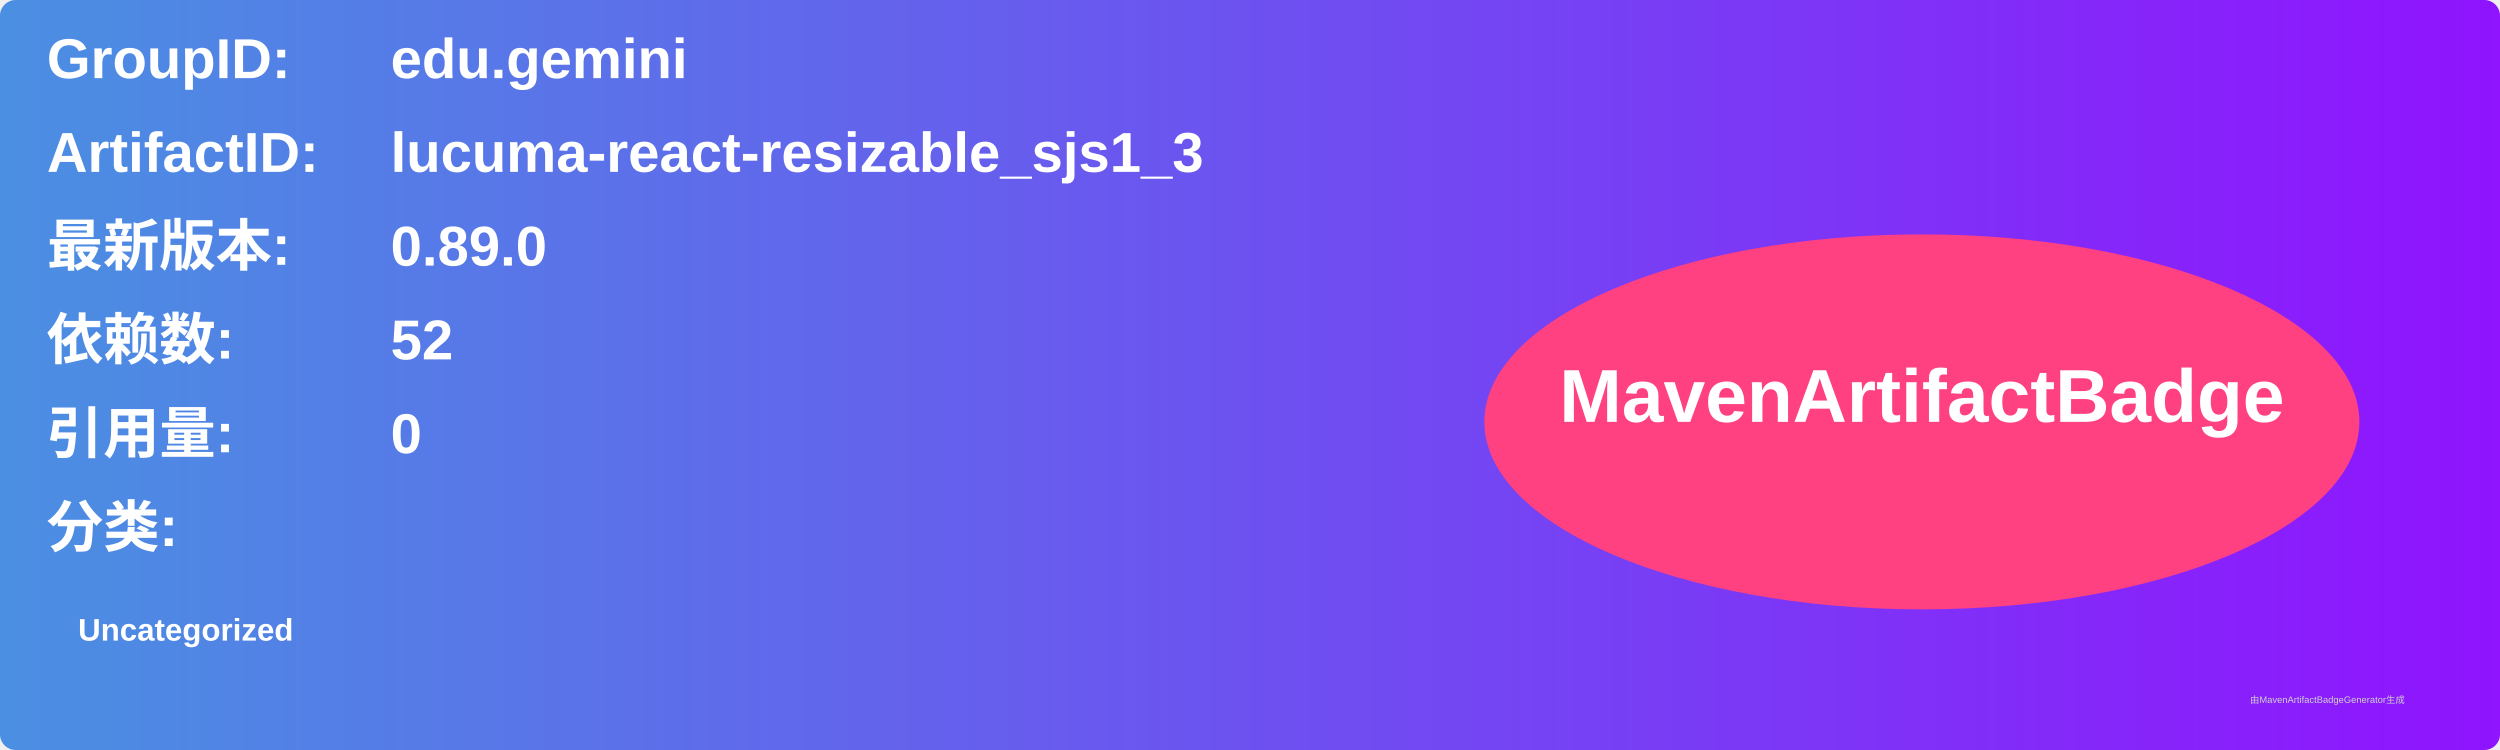
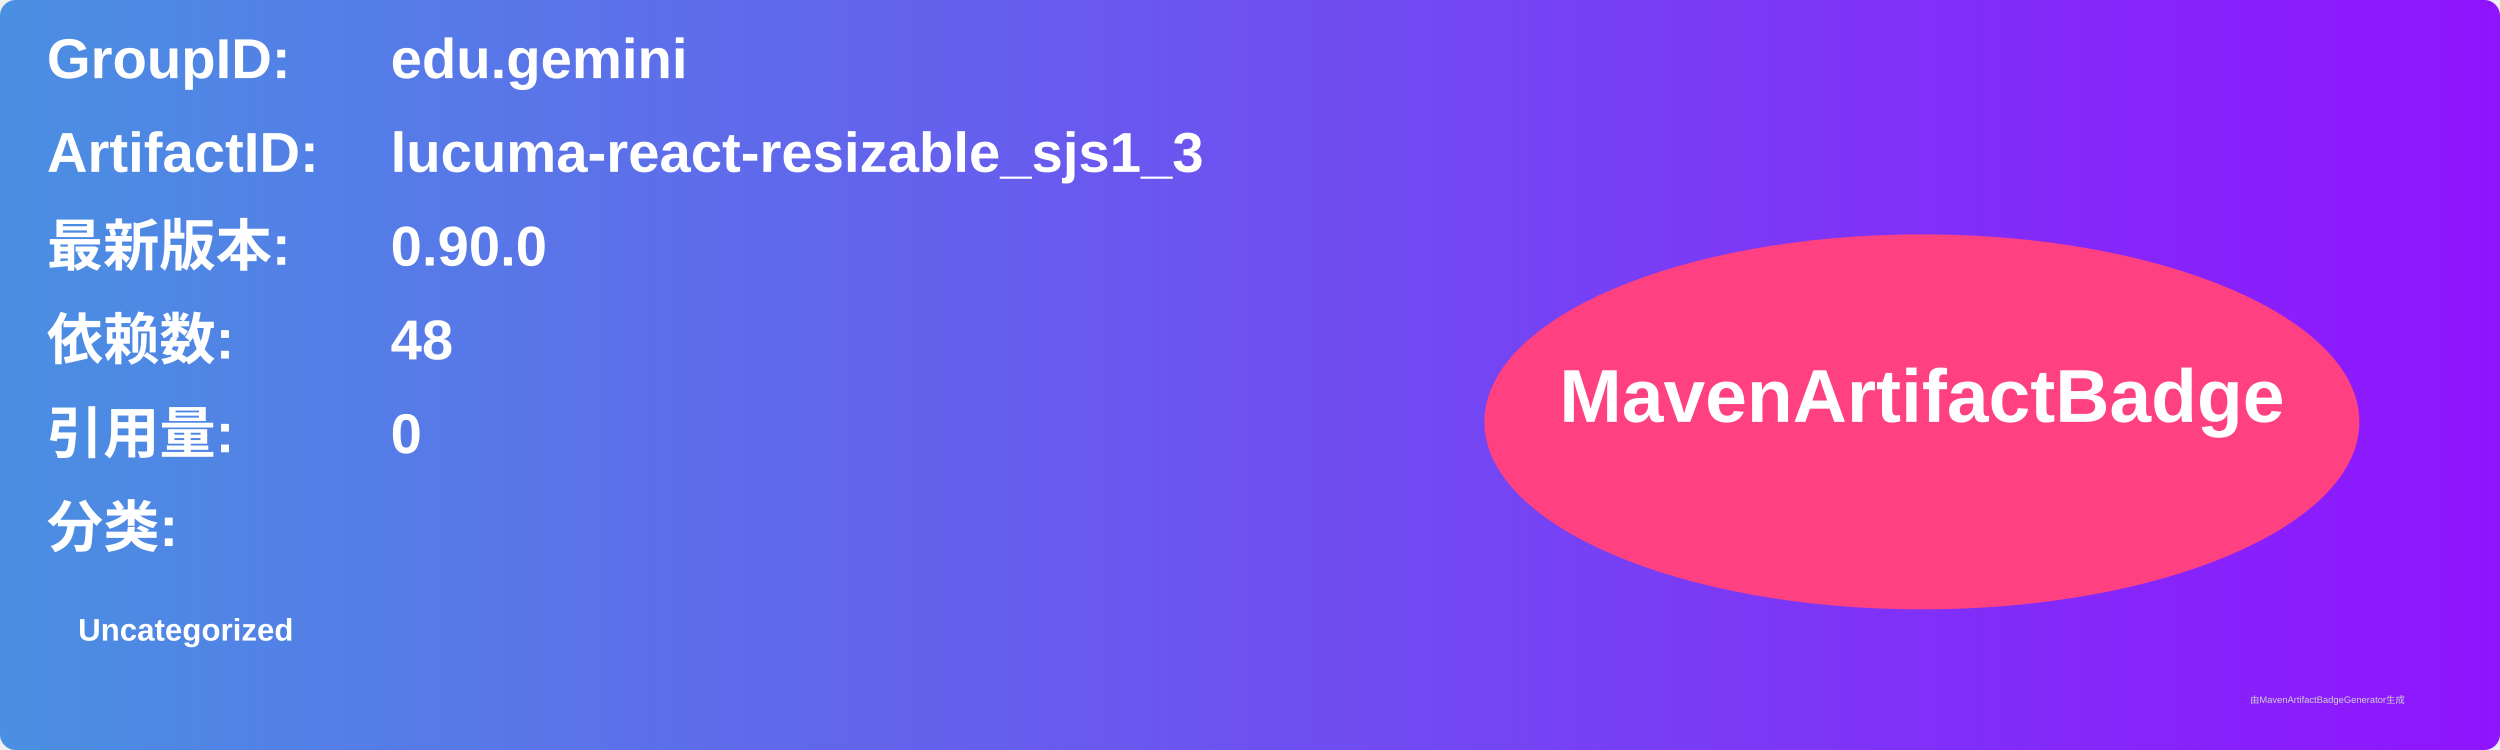
<svg xmlns="http://www.w3.org/2000/svg" width="800" height="240" viewBox="0 0 800 240">
  <linearGradient id="grad" x1="0%" y1="0%" x2="100%" y2="0%">
    <stop offset="0%" stop-color="#4a90e2" />
    <stop offset="100%" stop-color="#9013fe" />
  </linearGradient>
  <rect width="100%" height="100%" rx="5" ry="5" fill="url(#grad)" />
  <g transform="translate(15, 15)">
    <text x="0" y="10" font-family="Arial" font-size="18" fill="white" font-weight="bold" width="260">GroupID:</text>
    <text x="110" y="10" font-family="Arial" font-size="18" fill="white" font-weight="bold" width="460">edu.gemini</text>
    <text x="0" y="40" font-family="Arial" font-size="18" fill="white" font-weight="bold" width="260">ArtifactID:</text>
    <text x="110" y="40" font-family="Arial" font-size="18" fill="white" font-weight="bold" width="460">lucuma-react-resizable_sjs1_3</text>
    <text x="0" y="70" font-family="Arial" font-size="18" fill="white" font-weight="bold">最新版本:</text>
    <text x="110" y="70" font-family="Arial" font-size="18" fill="white" font-weight="bold">
-       <tspan font-weight="bold">0.89.0</tspan>
+       <tspan font-weight="bold">0.90.0</tspan>
    </text>
    <text x="0" y="100" font-family="Arial" font-size="18" fill="white" font-weight="bold">依赖数: </text>
    <text x="110" y="100" font-family="Arial" font-size="18" fill="white">
-       <tspan font-weight="bold">52</tspan>
+       <tspan font-weight="bold">48</tspan>
    </text>
    <text x="0" y="130" font-family="Arial" font-size="18" fill="white" font-weight="bold">引用量: </text>
    <text x="110" y="130" font-family="Arial" font-size="18" fill="white">
      <tspan font-weight="bold">0</tspan>
    </text>
    <text x="0" y="160" font-family="Arial" font-size="18" fill="white" font-weight="bold">分类:</text>
    <text x="10" y="190" font-family="Arial" font-size="10" fill="white">
      <tspan font-weight="bold">Uncategorized</tspan>
    </text>
    <ellipse cx="600" cy="120" rx="140" ry="60" fill="#ff4081" />
    <text x="600" y="120" text-anchor="middle" font-family="Arial" font-size="24" fill="white" font-weight="bold">MavenArtifactBadge</text>
  </g>
  <text x="720" y="225" font-family="Arial" font-size="3" fill="#d0d0d0">由MavenArtifactBadgeGenerator生成</text>
</svg>
